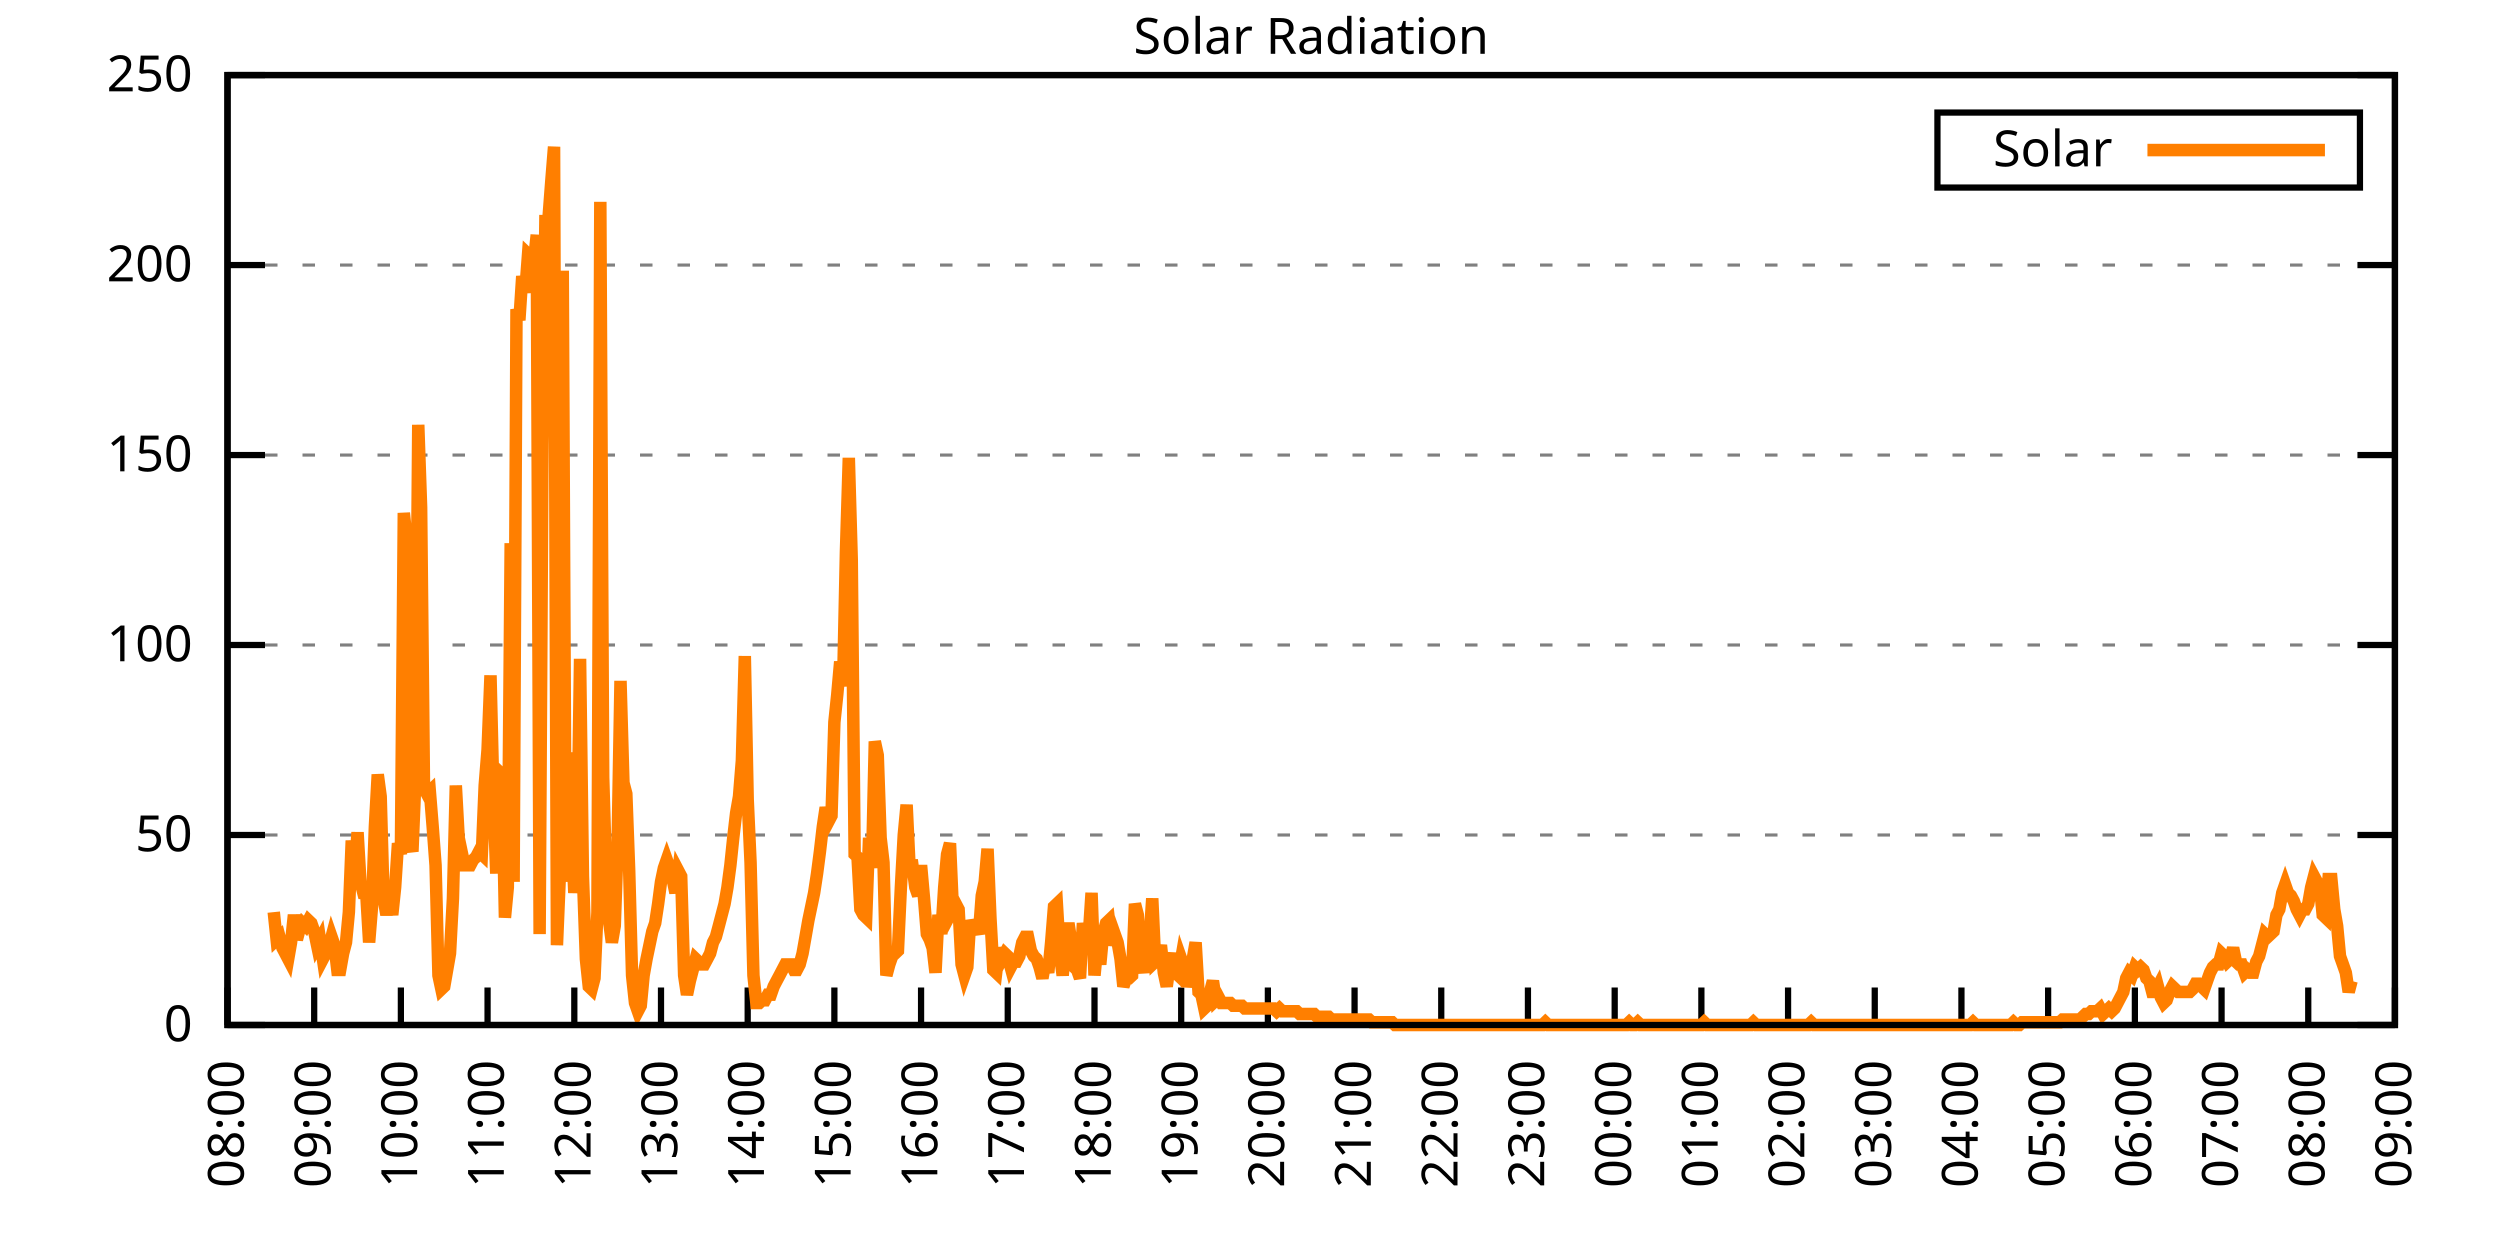
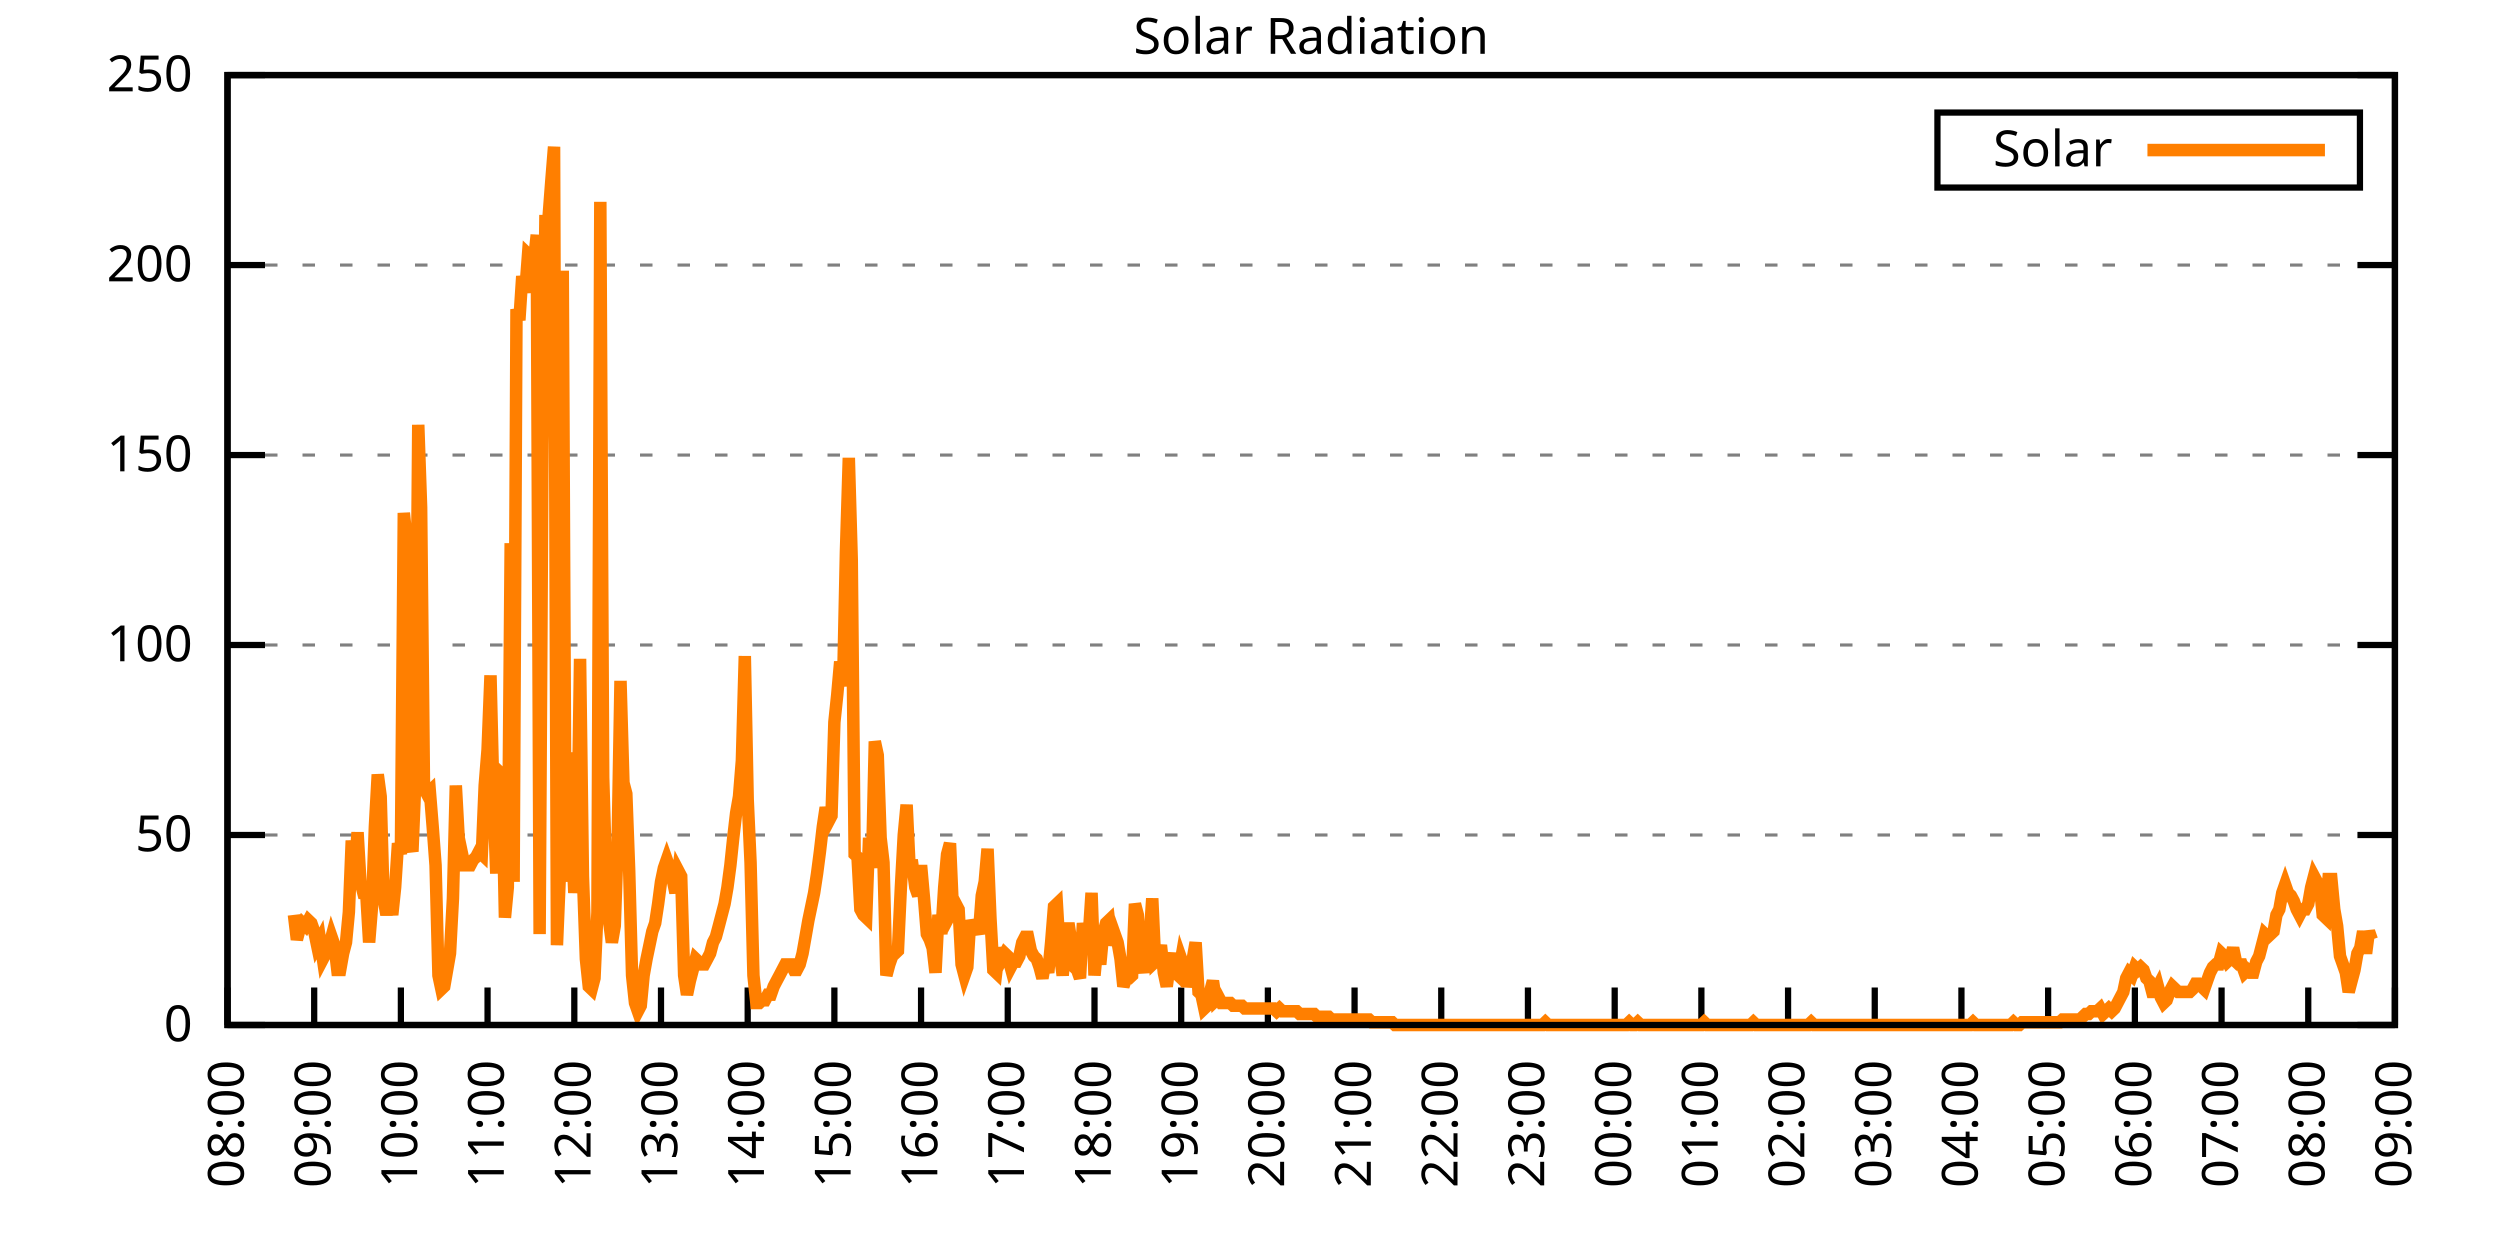
<svg xmlns="http://www.w3.org/2000/svg" xmlns:xlink="http://www.w3.org/1999/xlink" width="400" height="200" viewBox="0 0 400 200">
  <g id="gnuplot_canvas">
    <rect x="0" y="0" width="400" height="200" fill="none" />
    <defs>
      <circle id="gpDot" r="0.5" stroke-width="0.5" stroke="currentColor" />
      <path id="gpPt0" stroke-width="0.333" stroke="currentColor" d="M-1,0 h2 M0,-1 v2" />
      <path id="gpPt1" stroke-width="0.333" stroke="currentColor" d="M-1,-1 L1,1 M1,-1 L-1,1" />
      <path id="gpPt2" stroke-width="0.333" stroke="currentColor" d="M-1,0 L1,0 M0,-1 L0,1 M-1,-1 L1,1 M-1,1 L1,-1" />
      <rect id="gpPt3" stroke-width="0.333" stroke="currentColor" x="-1" y="-1" width="2" height="2" />
      <rect id="gpPt4" stroke-width="0.333" stroke="currentColor" fill="currentColor" x="-1" y="-1" width="2" height="2" />
      <circle id="gpPt5" stroke-width="0.333" stroke="currentColor" cx="0" cy="0" r="1" />
      <use xlink:href="#gpPt5" id="gpPt6" fill="currentColor" stroke="none" />
      <path id="gpPt7" stroke-width="0.333" stroke="currentColor" d="M0,-1.33 L-1.33,0.67 L1.33,0.67 z" />
      <use xlink:href="#gpPt7" id="gpPt8" fill="currentColor" stroke="none" />
      <use xlink:href="#gpPt7" id="gpPt9" stroke="currentColor" transform="rotate(180)" />
      <use xlink:href="#gpPt9" id="gpPt10" fill="currentColor" stroke="none" />
      <use xlink:href="#gpPt3" id="gpPt11" stroke="currentColor" transform="rotate(45)" />
      <use xlink:href="#gpPt11" id="gpPt12" fill="currentColor" stroke="none" />
      <path id="gpPt13" stroke-width="0.333" stroke="currentColor" d="M0,1.330 L1.265,0.411 L0.782,-1.067 L-0.782,-1.076 L-1.265,0.411 z" />
      <use xlink:href="#gpPt13" id="gpPt14" fill="currentColor" stroke="none" />
      <filter id="textbox" filterUnits="objectBoundingBox" x="0" y="0" height="1" width="1">
        <feFlood flood-color="white" flood-opacity="1" result="bgnd" />
        <feComposite in="SourceGraphic" in2="bgnd" operator="atop" />
      </filter>
      <filter id="greybox" filterUnits="objectBoundingBox" x="0" y="0" height="1" width="1">
        <feFlood flood-color="lightgrey" flood-opacity="1" result="grey" />
        <feComposite in="SourceGraphic" in2="grey" operator="atop" />
      </filter>
    </defs>
    <g fill="none" color="white" stroke="currentColor" stroke-width="1.00" stroke-linecap="butt" stroke-linejoin="miter">
</g>
    <g fill="none" color="black" stroke="currentColor" stroke-width="1.00" stroke-linecap="butt" stroke-linejoin="miter">
      <g stroke="none" shape-rendering="crispEdges">
        <polygon fill="rgb(255, 255, 255)" points="36.40,164.00 383.18,164.00 383.18,12.02 36.40,12.02 " />
      </g>
    </g>
    <g fill="none" color="black" stroke="currentColor" stroke-width="1.00" stroke-linecap="butt" stroke-linejoin="miter">
</g>
    <g fill="none" color="black" stroke="black" stroke-width="0.50" stroke-linecap="butt" stroke-linejoin="miter">
</g>
    <g fill="none" color="gray" stroke="currentColor" stroke-width="0.50" stroke-linecap="butt" stroke-linejoin="miter">
      <path stroke="gray" stroke-dasharray="2,4" class="gridline" d="M36.40,164.00 L383.19,164.00  " />
    </g>
    <g fill="none" color="gray" stroke="gray" stroke-width="1.00" stroke-linecap="butt" stroke-linejoin="miter">
</g>
    <g fill="none" color="black" stroke="currentColor" stroke-width="1.00" stroke-linecap="butt" stroke-linejoin="miter">
      <path stroke="black" d="M36.40,164.00 L42.40,164.00 M383.19,164.00 L377.19,164.00  " />
      <g transform="translate(30.80,166.60)" stroke="none" fill="black" font-family="Sans" font-size="8.00" text-anchor="end">
        <text>
          <tspan font-family="Sans"> 0</tspan>
        </text>
      </g>
    </g>
    <g fill="none" color="black" stroke="currentColor" stroke-width="1.00" stroke-linecap="butt" stroke-linejoin="miter">
</g>
    <g fill="none" color="black" stroke="black" stroke-width="0.50" stroke-linecap="butt" stroke-linejoin="miter">
</g>
    <g fill="none" color="gray" stroke="currentColor" stroke-width="0.50" stroke-linecap="butt" stroke-linejoin="miter">
      <path stroke="gray" stroke-dasharray="2,4" class="gridline" d="M36.40,133.60 L383.19,133.60  " />
    </g>
    <g fill="none" color="gray" stroke="gray" stroke-width="1.00" stroke-linecap="butt" stroke-linejoin="miter">
</g>
    <g fill="none" color="black" stroke="currentColor" stroke-width="1.00" stroke-linecap="butt" stroke-linejoin="miter">
      <path stroke="black" d="M36.40,133.60 L42.40,133.60 M383.19,133.60 L377.19,133.60  " />
      <g transform="translate(30.80,136.20)" stroke="none" fill="black" font-family="Sans" font-size="8.00" text-anchor="end">
        <text>
          <tspan font-family="Sans"> 50</tspan>
        </text>
      </g>
    </g>
    <g fill="none" color="black" stroke="currentColor" stroke-width="1.00" stroke-linecap="butt" stroke-linejoin="miter">
</g>
    <g fill="none" color="black" stroke="black" stroke-width="0.50" stroke-linecap="butt" stroke-linejoin="miter">
</g>
    <g fill="none" color="gray" stroke="currentColor" stroke-width="0.50" stroke-linecap="butt" stroke-linejoin="miter">
      <path stroke="gray" stroke-dasharray="2,4" class="gridline" d="M36.40,103.20 L383.19,103.20  " />
    </g>
    <g fill="none" color="gray" stroke="gray" stroke-width="1.00" stroke-linecap="butt" stroke-linejoin="miter">
</g>
    <g fill="none" color="black" stroke="currentColor" stroke-width="1.00" stroke-linecap="butt" stroke-linejoin="miter">
      <path stroke="black" d="M36.40,103.20 L42.40,103.20 M383.19,103.20 L377.19,103.20  " />
      <g transform="translate(30.80,105.80)" stroke="none" fill="black" font-family="Sans" font-size="8.00" text-anchor="end">
        <text>
          <tspan font-family="Sans"> 100</tspan>
        </text>
      </g>
    </g>
    <g fill="none" color="black" stroke="currentColor" stroke-width="1.00" stroke-linecap="butt" stroke-linejoin="miter">
</g>
    <g fill="none" color="black" stroke="black" stroke-width="0.50" stroke-linecap="butt" stroke-linejoin="miter">
</g>
    <g fill="none" color="gray" stroke="currentColor" stroke-width="0.50" stroke-linecap="butt" stroke-linejoin="miter">
      <path stroke="gray" stroke-dasharray="2,4" class="gridline" d="M36.40,72.81 L383.19,72.81  " />
    </g>
    <g fill="none" color="gray" stroke="gray" stroke-width="1.00" stroke-linecap="butt" stroke-linejoin="miter">
</g>
    <g fill="none" color="black" stroke="currentColor" stroke-width="1.00" stroke-linecap="butt" stroke-linejoin="miter">
      <path stroke="black" d="M36.40,72.81 L42.40,72.81 M383.19,72.81 L377.19,72.81  " />
      <g transform="translate(30.80,75.41)" stroke="none" fill="black" font-family="Sans" font-size="8.00" text-anchor="end">
        <text>
          <tspan font-family="Sans"> 150</tspan>
        </text>
      </g>
    </g>
    <g fill="none" color="black" stroke="currentColor" stroke-width="1.00" stroke-linecap="butt" stroke-linejoin="miter">
</g>
    <g fill="none" color="black" stroke="black" stroke-width="0.50" stroke-linecap="butt" stroke-linejoin="miter">
</g>
    <g fill="none" color="gray" stroke="currentColor" stroke-width="0.50" stroke-linecap="butt" stroke-linejoin="miter">
      <path stroke="gray" stroke-dasharray="2,4" class="gridline" d="M36.40,42.41 L383.19,42.41  " />
    </g>
    <g fill="none" color="gray" stroke="gray" stroke-width="1.00" stroke-linecap="butt" stroke-linejoin="miter">
</g>
    <g fill="none" color="black" stroke="currentColor" stroke-width="1.00" stroke-linecap="butt" stroke-linejoin="miter">
      <path stroke="black" d="M36.40,42.41 L42.40,42.41 M383.19,42.41 L377.19,42.41  " />
      <g transform="translate(30.80,45.01)" stroke="none" fill="black" font-family="Sans" font-size="8.00" text-anchor="end">
        <text>
          <tspan font-family="Sans"> 200</tspan>
        </text>
      </g>
    </g>
    <g fill="none" color="black" stroke="currentColor" stroke-width="1.00" stroke-linecap="butt" stroke-linejoin="miter">
</g>
    <g fill="none" color="black" stroke="black" stroke-width="0.50" stroke-linecap="butt" stroke-linejoin="miter">
</g>
    <g fill="none" color="gray" stroke="currentColor" stroke-width="0.50" stroke-linecap="butt" stroke-linejoin="miter">
      <path stroke="gray" stroke-dasharray="2,4" class="gridline" d="M36.40,12.01 L383.19,12.01  " />
    </g>
    <g fill="none" color="gray" stroke="gray" stroke-width="1.00" stroke-linecap="butt" stroke-linejoin="miter">
</g>
    <g fill="none" color="black" stroke="currentColor" stroke-width="1.00" stroke-linecap="butt" stroke-linejoin="miter">
      <path stroke="black" d="M36.40,12.01 L42.40,12.01 M383.19,12.01 L377.19,12.01  " />
      <g transform="translate(30.80,14.61)" stroke="none" fill="black" font-family="Sans" font-size="8.00" text-anchor="end">
        <text>
          <tspan font-family="Sans"> 250</tspan>
        </text>
      </g>
    </g>
    <g fill="none" color="black" stroke="currentColor" stroke-width="1.00" stroke-linecap="butt" stroke-linejoin="miter">
      <path stroke="black" d="M36.40,164.00 L36.40,158.00  " />
      <g transform="translate(39.00,169.60) rotate(270.00)" stroke="none" fill="black" font-family="Sans" font-size="8.00" text-anchor="end">
        <text>
          <tspan font-family="Sans">08:00</tspan>
        </text>
      </g>
    </g>
    <g fill="none" color="black" stroke="currentColor" stroke-width="1.00" stroke-linecap="butt" stroke-linejoin="miter">
      <path stroke="black" d="M50.27,164.00 L50.27,158.00  " />
      <g transform="translate(52.87,169.60) rotate(270.00)" stroke="none" fill="black" font-family="Sans" font-size="8.00" text-anchor="end">
        <text>
          <tspan font-family="Sans">09:00</tspan>
        </text>
      </g>
    </g>
    <g fill="none" color="black" stroke="currentColor" stroke-width="1.00" stroke-linecap="butt" stroke-linejoin="miter">
      <path stroke="black" d="M64.14,164.00 L64.14,158.00  " />
      <g transform="translate(66.74,169.60) rotate(270.00)" stroke="none" fill="black" font-family="Sans" font-size="8.00" text-anchor="end">
        <text>
          <tspan font-family="Sans">10:00</tspan>
        </text>
      </g>
    </g>
    <g fill="none" color="black" stroke="currentColor" stroke-width="1.00" stroke-linecap="butt" stroke-linejoin="miter">
      <path stroke="black" d="M78.01,164.00 L78.01,158.00  " />
      <g transform="translate(80.61,169.60) rotate(270.00)" stroke="none" fill="black" font-family="Sans" font-size="8.00" text-anchor="end">
        <text>
          <tspan font-family="Sans">11:00</tspan>
        </text>
      </g>
    </g>
    <g fill="none" color="black" stroke="currentColor" stroke-width="1.00" stroke-linecap="butt" stroke-linejoin="miter">
      <path stroke="black" d="M91.89,164.00 L91.89,158.00  " />
      <g transform="translate(94.49,169.60) rotate(270.00)" stroke="none" fill="black" font-family="Sans" font-size="8.00" text-anchor="end">
        <text>
          <tspan font-family="Sans">12:00</tspan>
        </text>
      </g>
    </g>
    <g fill="none" color="black" stroke="currentColor" stroke-width="1.00" stroke-linecap="butt" stroke-linejoin="miter">
      <path stroke="black" d="M105.76,164.00 L105.76,158.00  " />
      <g transform="translate(108.36,169.60) rotate(270.00)" stroke="none" fill="black" font-family="Sans" font-size="8.00" text-anchor="end">
        <text>
          <tspan font-family="Sans">13:00</tspan>
        </text>
      </g>
    </g>
    <g fill="none" color="black" stroke="currentColor" stroke-width="1.00" stroke-linecap="butt" stroke-linejoin="miter">
      <path stroke="black" d="M119.63,164.00 L119.63,158.00  " />
      <g transform="translate(122.23,169.60) rotate(270.00)" stroke="none" fill="black" font-family="Sans" font-size="8.00" text-anchor="end">
        <text>
          <tspan font-family="Sans">14:00</tspan>
        </text>
      </g>
    </g>
    <g fill="none" color="black" stroke="currentColor" stroke-width="1.00" stroke-linecap="butt" stroke-linejoin="miter">
      <path stroke="black" d="M133.50,164.00 L133.50,158.00  " />
      <g transform="translate(136.10,169.60) rotate(270.00)" stroke="none" fill="black" font-family="Sans" font-size="8.00" text-anchor="end">
        <text>
          <tspan font-family="Sans">15:00</tspan>
        </text>
      </g>
    </g>
    <g fill="none" color="black" stroke="currentColor" stroke-width="1.00" stroke-linecap="butt" stroke-linejoin="miter">
      <path stroke="black" d="M147.37,164.00 L147.37,158.00  " />
      <g transform="translate(149.97,169.60) rotate(270.00)" stroke="none" fill="black" font-family="Sans" font-size="8.00" text-anchor="end">
        <text>
          <tspan font-family="Sans">16:00</tspan>
        </text>
      </g>
    </g>
    <g fill="none" color="black" stroke="currentColor" stroke-width="1.00" stroke-linecap="butt" stroke-linejoin="miter">
      <path stroke="black" d="M161.24,164.00 L161.24,158.00  " />
      <g transform="translate(163.84,169.60) rotate(270.00)" stroke="none" fill="black" font-family="Sans" font-size="8.00" text-anchor="end">
        <text>
          <tspan font-family="Sans">17:00</tspan>
        </text>
      </g>
    </g>
    <g fill="none" color="black" stroke="currentColor" stroke-width="1.00" stroke-linecap="butt" stroke-linejoin="miter">
      <path stroke="black" d="M175.12,164.00 L175.12,158.00  " />
      <g transform="translate(177.72,169.60) rotate(270.00)" stroke="none" fill="black" font-family="Sans" font-size="8.00" text-anchor="end">
        <text>
          <tspan font-family="Sans">18:00</tspan>
        </text>
      </g>
    </g>
    <g fill="none" color="black" stroke="currentColor" stroke-width="1.00" stroke-linecap="butt" stroke-linejoin="miter">
      <path stroke="black" d="M188.99,164.00 L188.99,158.00  " />
      <g transform="translate(191.59,169.60) rotate(270.00)" stroke="none" fill="black" font-family="Sans" font-size="8.00" text-anchor="end">
        <text>
          <tspan font-family="Sans">19:00</tspan>
        </text>
      </g>
    </g>
    <g fill="none" color="black" stroke="currentColor" stroke-width="1.00" stroke-linecap="butt" stroke-linejoin="miter">
      <path stroke="black" d="M202.86,164.00 L202.86,158.00  " />
      <g transform="translate(205.46,169.60) rotate(270.00)" stroke="none" fill="black" font-family="Sans" font-size="8.00" text-anchor="end">
        <text>
          <tspan font-family="Sans">20:00</tspan>
        </text>
      </g>
    </g>
    <g fill="none" color="black" stroke="currentColor" stroke-width="1.00" stroke-linecap="butt" stroke-linejoin="miter">
      <path stroke="black" d="M216.73,164.00 L216.73,158.00  " />
      <g transform="translate(219.33,169.60) rotate(270.00)" stroke="none" fill="black" font-family="Sans" font-size="8.00" text-anchor="end">
        <text>
          <tspan font-family="Sans">21:00</tspan>
        </text>
      </g>
    </g>
    <g fill="none" color="black" stroke="currentColor" stroke-width="1.00" stroke-linecap="butt" stroke-linejoin="miter">
      <path stroke="black" d="M230.60,164.00 L230.60,158.00  " />
      <g transform="translate(233.20,169.60) rotate(270.00)" stroke="none" fill="black" font-family="Sans" font-size="8.00" text-anchor="end">
        <text>
          <tspan font-family="Sans">22:00</tspan>
        </text>
      </g>
    </g>
    <g fill="none" color="black" stroke="currentColor" stroke-width="1.00" stroke-linecap="butt" stroke-linejoin="miter">
      <path stroke="black" d="M244.47,164.00 L244.47,158.00  " />
      <g transform="translate(247.07,169.60) rotate(270.00)" stroke="none" fill="black" font-family="Sans" font-size="8.00" text-anchor="end">
        <text>
          <tspan font-family="Sans">23:00</tspan>
        </text>
      </g>
    </g>
    <g fill="none" color="black" stroke="currentColor" stroke-width="1.00" stroke-linecap="butt" stroke-linejoin="miter">
      <path stroke="black" d="M258.35,164.00 L258.35,158.00  " />
      <g transform="translate(260.95,169.60) rotate(270.00)" stroke="none" fill="black" font-family="Sans" font-size="8.00" text-anchor="end">
        <text>
          <tspan font-family="Sans">00:00</tspan>
        </text>
      </g>
    </g>
    <g fill="none" color="black" stroke="currentColor" stroke-width="1.00" stroke-linecap="butt" stroke-linejoin="miter">
      <path stroke="black" d="M272.22,164.00 L272.22,158.00  " />
      <g transform="translate(274.82,169.60) rotate(270.00)" stroke="none" fill="black" font-family="Sans" font-size="8.00" text-anchor="end">
        <text>
          <tspan font-family="Sans">01:00</tspan>
        </text>
      </g>
    </g>
    <g fill="none" color="black" stroke="currentColor" stroke-width="1.00" stroke-linecap="butt" stroke-linejoin="miter">
      <path stroke="black" d="M286.09,164.00 L286.09,158.00  " />
      <g transform="translate(288.69,169.60) rotate(270.00)" stroke="none" fill="black" font-family="Sans" font-size="8.00" text-anchor="end">
        <text>
          <tspan font-family="Sans">02:00</tspan>
        </text>
      </g>
    </g>
    <g fill="none" color="black" stroke="currentColor" stroke-width="1.00" stroke-linecap="butt" stroke-linejoin="miter">
      <path stroke="black" d="M299.96,164.00 L299.96,158.00  " />
      <g transform="translate(302.56,169.60) rotate(270.00)" stroke="none" fill="black" font-family="Sans" font-size="8.00" text-anchor="end">
        <text>
          <tspan font-family="Sans">03:00</tspan>
        </text>
      </g>
    </g>
    <g fill="none" color="black" stroke="currentColor" stroke-width="1.00" stroke-linecap="butt" stroke-linejoin="miter">
      <path stroke="black" d="M313.83,164.00 L313.83,158.00  " />
      <g transform="translate(316.43,169.60) rotate(270.00)" stroke="none" fill="black" font-family="Sans" font-size="8.00" text-anchor="end">
        <text>
          <tspan font-family="Sans">04:00</tspan>
        </text>
      </g>
    </g>
    <g fill="none" color="black" stroke="currentColor" stroke-width="1.00" stroke-linecap="butt" stroke-linejoin="miter">
      <path stroke="black" d="M327.70,164.00 L327.70,158.00  " />
      <g transform="translate(330.30,169.60) rotate(270.00)" stroke="none" fill="black" font-family="Sans" font-size="8.00" text-anchor="end">
        <text>
          <tspan font-family="Sans">05:00</tspan>
        </text>
      </g>
    </g>
    <g fill="none" color="black" stroke="currentColor" stroke-width="1.00" stroke-linecap="butt" stroke-linejoin="miter">
      <path stroke="black" d="M341.58,164.00 L341.58,158.00  " />
      <g transform="translate(344.18,169.60) rotate(270.00)" stroke="none" fill="black" font-family="Sans" font-size="8.00" text-anchor="end">
        <text>
          <tspan font-family="Sans">06:00</tspan>
        </text>
      </g>
    </g>
    <g fill="none" color="black" stroke="currentColor" stroke-width="1.00" stroke-linecap="butt" stroke-linejoin="miter">
      <path stroke="black" d="M355.45,164.00 L355.45,158.00  " />
      <g transform="translate(358.05,169.60) rotate(270.00)" stroke="none" fill="black" font-family="Sans" font-size="8.00" text-anchor="end">
        <text>
          <tspan font-family="Sans">07:00</tspan>
        </text>
      </g>
    </g>
    <g fill="none" color="black" stroke="currentColor" stroke-width="1.00" stroke-linecap="butt" stroke-linejoin="miter">
      <path stroke="black" d="M369.32,164.00 L369.32,158.00  " />
      <g transform="translate(371.92,169.60) rotate(270.00)" stroke="none" fill="black" font-family="Sans" font-size="8.00" text-anchor="end">
        <text>
          <tspan font-family="Sans">08:00</tspan>
        </text>
      </g>
    </g>
    <g fill="none" color="black" stroke="currentColor" stroke-width="1.00" stroke-linecap="butt" stroke-linejoin="miter">
      <path stroke="black" d="M383.19,164.00 L383.19,158.00  " />
      <g transform="translate(385.79,169.60) rotate(270.00)" stroke="none" fill="black" font-family="Sans" font-size="8.00" text-anchor="end">
        <text>
          <tspan font-family="Sans">09:00</tspan>
        </text>
      </g>
    </g>
    <g fill="none" color="black" stroke="currentColor" stroke-width="1.00" stroke-linecap="butt" stroke-linejoin="miter">
</g>
    <g fill="none" color="black" stroke="currentColor" stroke-width="1.00" stroke-linecap="butt" stroke-linejoin="miter">
      <path stroke="black" d="M36.40,12.01 L36.40,164.00 L383.19,164.00 L383.19,12.01 L36.40,12.01 Z  " />
    </g>
    <g fill="none" color="black" stroke="currentColor" stroke-width="1.00" stroke-linecap="butt" stroke-linejoin="miter">
</g>
    <g fill="none" color="black" stroke="currentColor" stroke-width="1.00" stroke-linecap="butt" stroke-linejoin="miter">
      <path stroke="black" d="M309.99,30.01 L309.99,18.01 L377.59,18.01 L377.59,30.01 L309.99,30.01 Z  " />
    </g>
    <g id="Solar_Radiation_plot_1">
      <g fill="none" color="white" stroke="black" stroke-width="2.00" stroke-linecap="butt" stroke-linejoin="miter">
</g>
      <g fill="none" color="black" stroke="currentColor" stroke-width="2.00" stroke-linecap="butt" stroke-linejoin="miter">
        <g transform="translate(337.99,26.61)" stroke="none" fill="black" font-family="Sans" font-size="8.00" text-anchor="end">
          <text>
            <tspan font-family="Sans">Solar</tspan>
          </text>
        </g>
      </g>
      <g fill="none" color="black" stroke="currentColor" stroke-width="2.00" stroke-linecap="butt" stroke-linejoin="miter">
-         <path stroke="rgb(255, 127,   0)" d="M343.59,24.01 L371.99,24.01 M43.80,145.94 L44.26,150.34 L44.72,149.90 L45.19,151.67 L45.65,152.55 L46.11,153.43   L46.57,150.79 L47.03,146.38 L47.50,150.34 L47.96,148.58 L48.42,147.70 L48.88,148.14 L49.35,147.26 L49.81,147.70   L50.27,149.02 L50.73,151.23 L51.20,150.34 L51.66,153.43 L52.12,152.55 L52.58,151.67 L53.05,149.90 L53.51,151.23   L53.97,155.19 L54.43,155.19 L54.90,152.55 L55.36,150.79 L55.82,145.94 L56.28,134.49 L56.75,139.77 L57.21,133.17   L57.67,141.09 L58.13,142.86 L58.59,142.86 L59.06,150.79 L59.52,145.06 L59.98,132.28 L60.44,123.92 L60.91,127.44   L61.37,143.74 L61.83,146.38 L62.29,143.74 L62.76,146.38 L63.22,141.98 L63.68,134.93 L64.14,136.69 L64.61,82.07   L65.07,86.47 L65.53,134.49 L65.99,136.25 L66.46,124.80 L66.92,67.97 L67.38,81.19 L67.84,126.12 L68.30,127.00   L68.77,126.56 L69.23,132.28 L69.69,138.45 L70.15,156.07 L70.62,158.27 L71.08,157.83 L71.54,155.19 L72.00,152.55   L72.47,143.74 L72.93,125.68 L73.39,134.05 L73.85,136.25 L74.32,138.45 L74.78,138.45 L75.24,138.45 L75.70,137.57   L76.17,137.13 L76.63,136.25 L77.09,136.69 L77.55,125.68 L78.01,119.95 L78.48,108.06 L78.94,127.00 L79.40,139.77   L79.86,123.47 L80.33,123.92 L80.79,146.82 L81.25,141.98 L81.71,86.91 L82.18,141.09 L82.64,49.47 L83.10,51.23   L83.56,44.19 L84.03,46.83 L84.49,40.66 L84.95,41.10 L85.41,41.98 L85.88,37.58 L86.34,149.46 L86.80,71.06   L87.26,35.38 L87.72,35.38 L88.19,29.21 L88.65,23.48 L89.11,151.23 L89.57,140.21 L90.04,43.31 L90.50,141.09   L90.96,120.39 L91.42,132.28 L91.89,142.86 L92.35,137.13 L92.81,105.41 L93.27,140.21 L93.74,153.43 L94.20,157.83   L94.66,158.27 L95.12,156.51 L95.59,145.94 L96.05,32.29 L96.51,124.36 L96.97,139.77 L97.44,147.26 L97.90,150.79   L98.36,148.14 L98.82,134.93 L99.28,108.94 L99.75,125.24 L100.21,127.00 L100.67,139.33 L101.13,156.07 L101.60,160.48   L102.06,161.80 L102.52,160.92 L102.98,156.07 L103.45,153.43 L103.91,151.23 L104.37,149.02 L104.83,147.70 L105.30,144.62   L105.76,141.09 L106.22,138.89 L106.68,137.57 L107.15,138.89 L107.61,140.65 L108.07,142.86 L108.53,139.33 L108.99,140.21   L109.46,156.07 L109.92,159.15 L110.38,156.95 L110.84,155.19 L111.31,153.43 L111.77,153.87 L112.23,154.31 L112.69,154.31   L113.16,153.43 L113.62,152.55 L114.08,150.79 L114.54,149.90 L115.01,148.14 L115.47,146.38 L115.93,144.62 L116.39,141.98   L116.86,138.45 L117.32,134.05 L117.78,130.08 L118.24,127.44 L118.70,121.71 L119.17,104.97 L119.63,127.88 L120.09,138.01   L120.55,156.07 L121.02,160.48 L121.48,160.48 L121.94,160.04 L122.40,160.04 L122.87,159.15 L123.33,159.15 L123.79,157.83   L124.25,156.95 L124.72,156.07 L125.18,155.19 L125.64,154.31 L126.10,154.31 L126.57,154.31 L127.03,155.19 L127.49,155.19   L127.95,154.31 L128.41,152.55 L128.88,149.90 L129.34,147.26 L129.80,145.06 L130.26,142.86 L130.73,139.77 L131.19,136.25   L131.65,132.28 L132.11,129.20 L132.58,131.40 L133.04,130.52 L133.50,115.55 L133.96,111.14 L134.43,105.86 L134.89,109.82   L135.35,88.24 L135.81,73.26 L136.28,89.56 L136.74,136.69 L137.20,137.13 L137.66,145.50 L138.13,146.38 L138.59,146.82   L139.05,134.05 L139.51,138.89 L139.97,118.63 L140.44,120.83 L140.90,134.05 L141.36,138.01 L141.82,156.07 L142.29,154.31   L142.75,152.99 L143.21,152.55 L143.67,152.11 L144.14,141.98 L144.60,133.61 L145.06,128.76 L145.52,138.45 L145.99,138.45   L146.45,141.98 L146.91,143.30 L147.37,138.45 L147.84,143.74 L148.30,149.46 L148.76,150.34 L149.22,151.67 L149.68,155.63   L150.15,146.38 L150.61,149.46 L151.07,141.98 L151.53,136.69 L152.00,134.93 L152.46,145.50 L152.92,144.62 L153.38,145.50   L153.85,154.31 L154.31,156.07 L154.77,154.75 L155.23,147.26 L155.70,148.58 L156.16,148.14 L156.62,149.46 L157.08,143.30   L157.55,141.09 L158.01,135.81 L158.47,146.82 L158.93,155.19 L159.39,155.63 L159.86,151.67 L160.32,153.43 L160.78,152.55   L161.24,152.99 L161.71,154.75 L162.17,153.87 L162.63,153.87 L163.09,152.99 L163.56,150.79 L164.02,149.90 L164.48,149.90   L164.94,152.11 L165.41,152.99 L165.87,153.43 L166.33,154.75 L166.79,156.51 L167.26,153.87 L167.72,155.63 L168.18,150.79   L168.64,145.06 L169.10,144.62 L169.57,152.55 L170.03,156.07 L170.49,150.79 L170.95,147.70 L171.42,150.79 L171.88,154.75   L172.34,155.19 L172.80,156.51 L173.27,147.70 L173.73,150.79 L174.19,149.90 L174.65,142.86 L175.12,156.07 L175.58,151.23   L176.04,154.31 L176.50,149.46 L176.97,147.70 L177.43,147.26 L177.89,151.23 L178.35,149.46 L178.82,150.79 L179.28,153.43   L179.74,157.83 L180.20,156.51 L180.66,156.51 L181.13,156.07 L181.59,144.62 L182.05,146.38 L182.51,153.43 L182.98,155.63   L183.44,150.34 L183.90,150.79 L184.36,143.74 L184.83,153.87 L185.29,153.43 L185.75,151.23 L186.21,155.63 L186.68,157.83   L187.14,154.31 L187.60,152.55 L188.06,155.63 L188.53,156.07 L188.99,153.43 L189.45,154.75 L189.91,157.83 L190.37,156.07   L190.84,153.43 L191.30,150.79 L191.76,158.71 L192.22,159.15 L192.69,161.36 L193.15,160.92 L193.61,158.71 L194.07,156.95   L194.54,160.04 L195.00,159.60 L195.46,160.48 L195.92,160.48 L196.39,160.48 L196.85,160.48 L197.31,160.92 L197.77,160.92   L198.24,160.92 L198.70,160.92 L199.16,161.36 L199.62,161.36 L200.08,161.36 L200.55,161.36 L201.01,161.36 L201.47,161.36   L201.93,161.36 L202.40,161.36 L202.86,161.36 L203.32,161.36 L203.78,161.36 L204.25,161.80 L204.71,161.36 L205.17,161.80   L205.63,161.80 L206.10,161.80 L206.56,161.80 L207.02,161.80 L207.48,161.80 L207.95,162.24 L208.41,162.24 L208.87,162.24   L209.33,162.24 L209.80,162.24 L210.26,162.24 L210.72,162.68 L211.18,162.68 L211.64,162.68 L212.11,162.68 L212.57,162.68   L213.03,163.12 L213.49,163.12 L213.96,163.12 L214.42,163.12 L214.88,163.12 L215.34,163.12 L215.81,163.12 L216.27,163.12   L216.73,163.12 L217.19,163.12 L217.66,163.12 L218.12,163.12 L218.58,163.12 L219.04,163.12 L219.51,163.56 L219.97,163.56   L220.43,163.56 L220.89,163.56 L221.35,163.56 L221.82,163.56 L222.28,163.56 L222.74,163.56 L223.20,164.00 L223.67,164.00   L224.13,164.00 L224.59,164.00 L225.05,164.00 L225.52,164.00 L225.98,164.00 L226.44,164.00 L226.90,164.00 L227.37,164.00   L227.83,164.00 L228.29,164.00 L228.75,164.00 L229.22,164.00 L229.68,164.00 L230.14,164.00 L230.60,164.00 L231.06,164.00   L231.53,164.00 L231.99,164.00 L232.45,164.00 L232.91,164.00 L233.38,164.00 L233.84,164.00 L234.30,164.00 L234.76,164.00   L235.23,164.00 L235.69,164.00 L236.15,164.00 L236.61,164.00 L237.08,164.00 L237.54,164.00 L238.00,164.00 L238.46,164.00   L238.93,164.00 L239.39,164.00 L239.85,164.00 L240.31,164.00 L240.77,164.00 L241.24,164.00 L241.70,164.00 L242.16,164.00   L242.62,164.00 L243.09,164.00 L243.55,164.00 L244.01,164.00 L244.47,164.00 L244.94,164.00 L245.40,164.00 L245.86,164.00   L246.32,164.00 L246.79,164.00 L247.25,163.56 L247.71,164.00 L248.17,164.00 L248.64,164.00 L249.10,164.00 L249.56,164.00   L250.02,164.00 L250.49,164.00 L250.95,164.00 L251.41,164.00 L251.87,164.00 L252.33,164.00 L252.80,164.00 L253.26,164.00   L253.72,164.00 L254.18,164.00 L254.65,164.00 L255.11,164.00 L255.57,164.00 L256.03,164.00 L256.50,164.00 L256.96,164.00   L257.42,164.00 L257.88,164.00 L258.35,164.00 L258.81,164.00 L259.27,164.00 L259.73,164.00 L260.20,164.00 L260.66,163.56   L261.12,164.00 L261.58,164.00 L262.04,163.56 L262.51,164.00 L262.97,164.00 L263.43,164.00 L263.89,164.00 L264.36,164.00   L264.82,164.00 L265.28,164.00 L265.74,164.00 L266.21,164.00 L266.67,164.00 L267.13,164.00 L267.59,164.00 L268.06,164.00   L268.52,164.00 L268.98,164.00 L269.44,164.00 L269.91,164.00 L270.37,164.00 L270.83,164.00 L271.29,164.00 L271.75,164.00   L272.22,164.00 L272.68,163.56 L273.14,164.00 L273.60,164.00 L274.07,164.00 L274.53,164.00 L274.99,164.00 L275.45,164.00   L275.92,164.00 L276.38,164.00 L276.84,164.00 L277.30,164.00 L277.77,164.00 L278.23,164.00 L278.69,164.00 L279.15,164.00   L279.62,164.00 L280.08,164.00 L280.54,163.56 L281.00,164.00 L281.46,164.00 L281.93,164.00 L282.39,164.00 L282.85,164.00   L283.31,164.00 L283.78,164.00 L284.24,164.00 L284.70,164.00 L285.16,164.00 L285.63,164.00 L286.09,164.00 L286.55,164.00   L287.01,164.00 L287.48,164.00 L287.94,164.00 L288.40,164.00 L288.86,164.00 L289.33,164.00 L289.79,163.56 L290.25,164.00   L290.71,164.00 L291.18,164.00 L291.64,164.00 L292.10,164.00 L292.56,164.00 L293.02,164.00 L293.49,164.00 L293.95,164.00   L294.41,164.00 L294.87,164.00 L295.34,164.00 L295.80,164.00 L296.26,164.00 L296.72,164.00 L297.19,164.00 L297.65,164.00   L298.11,164.00 L298.57,164.00 L299.04,164.00 L299.50,164.00 L299.96,164.00 L300.42,164.00 L300.89,164.00 L301.35,164.00   L301.81,164.00 L302.27,164.00 L302.73,164.00 L303.20,164.00 L303.66,164.00 L304.12,164.00 L304.58,164.00 L305.05,164.00   L305.51,164.00 L305.97,164.00 L306.43,164.00 L306.90,164.00 L307.36,164.00 L307.82,164.00 L308.28,164.00 L308.75,164.00   L309.21,164.00 L309.67,164.00 L310.13,164.00 L310.60,164.00 L311.06,164.00 L311.52,164.00 L311.98,164.00 L312.44,164.00   L312.91,164.00 L313.37,164.00 L313.83,164.00 L314.29,164.00 L314.76,164.00 L315.22,164.00 L315.68,163.56 L316.14,164.00   L316.61,164.00 L317.07,164.00 L317.53,164.00 L317.99,164.00 L318.46,164.00 L318.92,164.00 L319.38,164.00 L319.84,164.00   L320.31,164.00 L320.77,164.00 L321.23,164.00 L321.69,164.00 L322.15,163.56 L322.62,164.00 L323.08,164.00 L323.54,163.56   L324.00,163.56 L324.47,163.56 L324.93,163.56 L325.39,163.56 L325.85,163.56 L326.32,163.56 L326.78,163.56 L327.24,163.56   L327.70,163.56 L328.17,163.56 L328.63,163.56 L329.09,163.56 L329.55,163.56 L330.02,163.12 L330.48,163.12 L330.94,163.12   L331.40,163.12 L331.87,163.12 L332.33,163.12 L332.79,163.12 L333.25,162.68 L333.71,162.24 L334.18,162.24 L334.64,161.80   L335.10,161.80 L335.56,161.80 L336.03,161.36 L336.49,162.24 L336.95,161.80 L337.41,161.36 L337.88,161.80 L338.34,161.36   L338.80,160.48 L339.26,159.60 L339.73,158.71 L340.19,156.51 L340.65,155.63 L341.11,156.07 L341.58,154.75 L342.04,155.19   L342.50,154.75 L342.96,155.19 L343.42,156.51 L343.89,156.95 L344.35,158.71 L344.81,158.71 L345.27,157.83 L345.74,159.60   L346.20,160.48 L346.66,160.04 L347.12,158.71 L347.59,157.83 L348.05,158.27 L348.51,158.71 L348.97,158.71 L349.44,158.71   L349.90,158.71 L350.36,158.71 L350.82,158.27 L351.29,157.39 L351.75,157.39 L352.21,157.83 L352.67,158.27 L353.13,156.95   L353.60,155.63 L354.06,154.75 L354.52,154.31 L354.98,154.31 L355.45,152.55 L355.91,152.99 L356.37,153.87 L356.83,153.43   L357.30,151.67 L357.76,153.87 L358.22,154.31 L358.68,154.31 L359.15,155.63 L359.61,155.19 L360.07,155.63 L360.53,155.63   L361.00,153.87 L361.46,152.99 L361.92,151.23 L362.38,149.46 L362.84,149.90 L363.31,149.46 L363.77,149.02 L364.23,146.38   L364.69,145.50 L365.16,142.86 L365.62,141.54 L366.08,142.86 L366.54,143.30 L367.01,144.18 L367.47,145.50 L367.93,146.38   L368.39,145.50 L368.86,145.50 L369.32,144.62 L369.78,141.98 L370.24,140.21 L370.71,141.09 L371.17,141.54 L371.63,146.38   L372.09,146.82 L372.56,140.65 L373.02,140.65 L373.48,145.50 L373.94,148.14 L374.40,152.99 L374.87,154.31 L375.33,155.63   L375.79,158.71 L376.25,156.95  " />
+         <path stroke="rgb(255, 127,   0)" d="M343.59,24.01 L371.99,24.01 M47.03,146.38 L47.50,150.34 L47.96,148.58 L48.42,147.70 L48.88,148.14 L49.35,147.26   L49.81,147.70 L50.27,149.02 L50.73,151.23 L51.20,150.34 L51.66,153.43 L52.12,152.55 L52.58,151.67 L53.05,149.90   L53.51,151.23 L53.97,155.19 L54.43,155.19 L54.90,152.55 L55.36,150.79 L55.82,145.94 L56.28,134.49 L56.75,139.77   L57.21,133.17 L57.67,141.09 L58.13,142.86 L58.59,142.86 L59.06,150.79 L59.52,145.06 L59.98,132.28 L60.44,123.92   L60.91,127.44 L61.37,143.74 L61.83,146.38 L62.29,143.74 L62.76,146.38 L63.22,141.98 L63.68,134.93 L64.14,136.69   L64.61,82.07 L65.07,86.47 L65.53,134.49 L65.99,136.25 L66.46,124.80 L66.92,67.97 L67.38,81.19 L67.84,126.12   L68.30,127.00 L68.77,126.56 L69.23,132.28 L69.69,138.45 L70.15,156.07 L70.62,158.27 L71.08,157.83 L71.54,155.19   L72.00,152.55 L72.47,143.74 L72.93,125.68 L73.39,134.05 L73.85,136.25 L74.32,138.45 L74.78,138.45 L75.24,138.45   L75.70,137.57 L76.17,137.13 L76.63,136.25 L77.09,136.69 L77.55,125.68 L78.01,119.95 L78.48,108.06 L78.94,127.00   L79.40,139.77 L79.86,123.47 L80.33,123.92 L80.79,146.82 L81.25,141.98 L81.71,86.91 L82.18,141.09 L82.64,49.47   L83.10,51.23 L83.56,44.19 L84.03,46.83 L84.49,40.66 L84.95,41.10 L85.41,41.98 L85.88,37.58 L86.34,149.46   L86.80,71.06 L87.26,35.38 L87.72,35.38 L88.19,29.21 L88.65,23.48 L89.11,151.23 L89.57,140.21 L90.04,43.31   L90.50,141.09 L90.96,120.39 L91.42,132.28 L91.89,142.86 L92.35,137.13 L92.81,105.41 L93.27,140.21 L93.74,153.43   L94.20,157.83 L94.66,158.27 L95.12,156.51 L95.59,145.94 L96.05,32.29 L96.51,124.36 L96.97,139.77 L97.44,147.26   L97.90,150.79 L98.36,148.14 L98.82,134.93 L99.28,108.94 L99.75,125.24 L100.21,127.00 L100.67,139.33 L101.13,156.07   L101.60,160.48 L102.06,161.80 L102.52,160.92 L102.98,156.07 L103.45,153.43 L103.91,151.23 L104.37,149.02 L104.83,147.70   L105.30,144.62 L105.76,141.09 L106.22,138.89 L106.68,137.57 L107.15,138.89 L107.61,140.65 L108.07,142.86 L108.53,139.33   L108.99,140.21 L109.46,156.07 L109.92,159.15 L110.38,156.95 L110.84,155.19 L111.31,153.43 L111.77,153.87 L112.23,154.31   L112.69,154.31 L113.16,153.43 L113.62,152.55 L114.08,150.79 L114.54,149.90 L115.01,148.14 L115.47,146.38 L115.93,144.62   L116.39,141.98 L116.86,138.45 L117.32,134.05 L117.78,130.08 L118.24,127.44 L118.70,121.71 L119.17,104.97 L119.63,127.88   L120.09,138.01 L120.55,156.07 L121.02,160.48 L121.48,160.48 L121.94,160.04 L122.40,160.04 L122.87,159.15 L123.33,159.15   L123.79,157.83 L124.25,156.95 L124.72,156.07 L125.18,155.19 L125.64,154.31 L126.10,154.31 L126.57,154.31 L127.03,155.19   L127.49,155.19 L127.95,154.31 L128.41,152.55 L128.88,149.90 L129.34,147.26 L129.80,145.06 L130.26,142.86 L130.73,139.77   L131.19,136.25 L131.65,132.28 L132.11,129.20 L132.58,131.40 L133.04,130.52 L133.50,115.55 L133.96,111.14 L134.43,105.86   L134.89,109.82 L135.35,88.24 L135.81,73.26 L136.28,89.56 L136.74,136.69 L137.20,137.13 L137.66,145.50 L138.13,146.38   L138.59,146.82 L139.05,134.05 L139.51,138.89 L139.97,118.63 L140.44,120.83 L140.90,134.05 L141.36,138.01 L141.82,156.07   L142.29,154.31 L142.75,152.99 L143.21,152.55 L143.67,152.11 L144.14,141.98 L144.60,133.61 L145.06,128.76 L145.52,138.45   L145.99,138.45 L146.45,141.98 L146.91,143.30 L147.37,138.45 L147.84,143.74 L148.30,149.46 L148.76,150.34 L149.22,151.67   L149.68,155.63 L150.15,146.38 L150.61,149.46 L151.07,141.98 L151.53,136.69 L152.00,134.93 L152.46,145.50 L152.92,144.62   L153.38,145.50 L153.85,154.31 L154.31,156.07 L154.77,154.75 L155.23,147.26 L155.70,148.58 L156.16,148.14 L156.62,149.46   L157.08,143.30 L157.55,141.09 L158.01,135.81 L158.47,146.82 L158.93,155.19 L159.39,155.63 L159.86,151.67 L160.32,153.43   L160.78,152.55 L161.24,152.99 L161.71,154.75 L162.17,153.87 L162.63,153.87 L163.09,152.99 L163.56,150.79 L164.02,149.90   L164.48,149.90 L164.94,152.11 L165.41,152.99 L165.87,153.43 L166.33,154.75 L166.79,156.51 L167.26,153.87 L167.72,155.63   L168.18,150.79 L168.64,145.06 L169.10,144.62 L169.57,152.55 L170.03,156.07 L170.49,150.79 L170.95,147.70 L171.42,150.79   L171.88,154.75 L172.34,155.19 L172.80,156.51 L173.27,147.70 L173.73,150.79 L174.19,149.90 L174.65,142.86 L175.12,156.07   L175.58,151.23 L176.04,154.31 L176.50,149.46 L176.97,147.70 L177.43,147.26 L177.89,151.23 L178.35,149.46 L178.82,150.79   L179.28,153.43 L179.74,157.83 L180.20,156.51 L180.66,156.51 L181.13,156.07 L181.59,144.62 L182.05,146.38 L182.51,153.43   L182.98,155.63 L183.44,150.34 L183.90,150.79 L184.36,143.74 L184.83,153.87 L185.29,153.43 L185.75,151.23 L186.21,155.63   L186.68,157.83 L187.14,154.31 L187.60,152.55 L188.06,155.63 L188.53,156.07 L188.99,153.43 L189.45,154.75 L189.91,157.83   L190.37,156.07 L190.84,153.43 L191.30,150.79 L191.76,158.71 L192.22,159.15 L192.69,161.36 L193.15,160.92 L193.61,158.71   L194.07,156.95 L194.54,160.04 L195.00,159.60 L195.46,160.48 L195.92,160.48 L196.39,160.48 L196.85,160.48 L197.31,160.92   L197.77,160.92 L198.24,160.92 L198.70,160.92 L199.16,161.36 L199.62,161.36 L200.08,161.36 L200.55,161.36 L201.01,161.36   L201.47,161.36 L201.93,161.36 L202.40,161.36 L202.86,161.36 L203.32,161.36 L203.78,161.36 L204.25,161.80 L204.71,161.36   L205.17,161.80 L205.63,161.80 L206.10,161.80 L206.56,161.80 L207.02,161.80 L207.48,161.80 L207.95,162.24 L208.41,162.24   L208.87,162.24 L209.33,162.24 L209.80,162.24 L210.26,162.24 L210.72,162.68 L211.18,162.68 L211.64,162.68 L212.11,162.68   L212.57,162.68 L213.03,163.12 L213.49,163.12 L213.96,163.12 L214.42,163.12 L214.88,163.12 L215.34,163.12 L215.81,163.12   L216.27,163.12 L216.73,163.12 L217.19,163.12 L217.66,163.12 L218.12,163.12 L218.58,163.12 L219.04,163.12 L219.51,163.56   L219.97,163.56 L220.43,163.56 L220.89,163.56 L221.35,163.56 L221.82,163.56 L222.28,163.56 L222.74,163.56 L223.20,164.00   L223.67,164.00 L224.13,164.00 L224.59,164.00 L225.05,164.00 L225.52,164.00 L225.98,164.00 L226.44,164.00 L226.90,164.00   L227.37,164.00 L227.83,164.00 L228.29,164.00 L228.75,164.00 L229.22,164.00 L229.68,164.00 L230.14,164.00 L230.60,164.00   L231.06,164.00 L231.53,164.00 L231.99,164.00 L232.45,164.00 L232.91,164.00 L233.38,164.00 L233.84,164.00 L234.30,164.00   L234.76,164.00 L235.23,164.00 L235.69,164.00 L236.15,164.00 L236.61,164.00 L237.08,164.00 L237.54,164.00 L238.00,164.00   L238.46,164.00 L238.93,164.00 L239.39,164.00 L239.85,164.00 L240.31,164.00 L240.77,164.00 L241.24,164.00 L241.70,164.00   L242.16,164.00 L242.62,164.00 L243.09,164.00 L243.55,164.00 L244.01,164.00 L244.47,164.00 L244.94,164.00 L245.40,164.00   L245.86,164.00 L246.32,164.00 L246.79,164.00 L247.25,163.56 L247.71,164.00 L248.17,164.00 L248.64,164.00 L249.10,164.00   L249.56,164.00 L250.02,164.00 L250.49,164.00 L250.95,164.00 L251.41,164.00 L251.87,164.00 L252.33,164.00 L252.80,164.00   L253.26,164.00 L253.72,164.00 L254.18,164.00 L254.65,164.00 L255.11,164.00 L255.57,164.00 L256.03,164.00 L256.50,164.00   L256.96,164.00 L257.42,164.00 L257.88,164.00 L258.35,164.00 L258.81,164.00 L259.27,164.00 L259.73,164.00 L260.20,164.00   L260.66,163.56 L261.12,164.00 L261.58,164.00 L262.04,163.56 L262.51,164.00 L262.97,164.00 L263.43,164.00 L263.89,164.00   L264.36,164.00 L264.82,164.00 L265.28,164.00 L265.74,164.00 L266.21,164.00 L266.67,164.00 L267.13,164.00 L267.59,164.00   L268.06,164.00 L268.52,164.00 L268.98,164.00 L269.44,164.00 L269.91,164.00 L270.37,164.00 L270.83,164.00 L271.29,164.00   L271.75,164.00 L272.22,164.00 L272.68,163.56 L273.14,164.00 L273.60,164.00 L274.07,164.00 L274.53,164.00 L274.99,164.00   L275.45,164.00 L275.92,164.00 L276.38,164.00 L276.84,164.00 L277.30,164.00 L277.77,164.00 L278.23,164.00 L278.69,164.00   L279.15,164.00 L279.62,164.00 L280.08,164.00 L280.54,163.56 L281.00,164.00 L281.46,164.00 L281.93,164.00 L282.39,164.00   L282.85,164.00 L283.31,164.00 L283.78,164.00 L284.24,164.00 L284.70,164.00 L285.16,164.00 L285.63,164.00 L286.09,164.00   L286.55,164.00 L287.01,164.00 L287.48,164.00 L287.94,164.00 L288.40,164.00 L288.86,164.00 L289.33,164.00 L289.79,163.56   L290.25,164.00 L290.71,164.00 L291.18,164.00 L291.64,164.00 L292.10,164.00 L292.56,164.00 L293.02,164.00 L293.49,164.00   L293.95,164.00 L294.41,164.00 L294.87,164.00 L295.34,164.00 L295.80,164.00 L296.26,164.00 L296.72,164.00 L297.19,164.00   L297.65,164.00 L298.11,164.00 L298.57,164.00 L299.04,164.00 L299.50,164.00 L299.96,164.00 L300.42,164.00 L300.89,164.00   L301.35,164.00 L301.81,164.00 L302.27,164.00 L302.73,164.00 L303.20,164.00 L303.66,164.00 L304.12,164.00 L304.58,164.00   L305.05,164.00 L305.51,164.00 L305.97,164.00 L306.43,164.00 L306.90,164.00 L307.36,164.00 L307.82,164.00 L308.28,164.00   L308.75,164.00 L309.21,164.00 L309.67,164.00 L310.13,164.00 L310.60,164.00 L311.06,164.00 L311.52,164.00 L311.98,164.00   L312.44,164.00 L312.91,164.00 L313.37,164.00 L313.83,164.00 L314.29,164.00 L314.76,164.00 L315.22,164.00 L315.68,163.56   L316.14,164.00 L316.61,164.00 L317.07,164.00 L317.53,164.00 L317.99,164.00 L318.46,164.00 L318.92,164.00 L319.38,164.00   L319.84,164.00 L320.31,164.00 L320.77,164.00 L321.23,164.00 L321.69,164.00 L322.15,163.56 L322.62,164.00 L323.08,164.00   L323.54,163.56 L324.00,163.56 L324.47,163.56 L324.93,163.56 L325.39,163.56 L325.85,163.56 L326.32,163.56 L326.78,163.56   L327.24,163.56 L327.70,163.56 L328.17,163.56 L328.63,163.56 L329.09,163.56 L329.55,163.56 L330.02,163.12 L330.48,163.12   L330.94,163.12 L331.40,163.12 L331.87,163.12 L332.33,163.12 L332.79,163.12 L333.25,162.68 L333.71,162.24 L334.18,162.24   L334.64,161.80 L335.10,161.80 L335.56,161.80 L336.03,161.36 L336.49,162.24 L336.95,161.80 L337.41,161.36 L337.88,161.80   L338.34,161.36 L338.80,160.48 L339.26,159.60 L339.73,158.71 L340.19,156.51 L340.65,155.63 L341.11,156.07 L341.58,154.75   L342.04,155.19 L342.50,154.75 L342.96,155.19 L343.42,156.51 L343.89,156.95 L344.35,158.71 L344.81,158.71 L345.27,157.83   L345.74,159.60 L346.20,160.48 L346.66,160.04 L347.12,158.71 L347.59,157.83 L348.05,158.27 L348.51,158.71 L348.97,158.71   L349.44,158.71 L349.90,158.71 L350.36,158.71 L350.82,158.27 L351.29,157.39 L351.75,157.39 L352.21,157.83 L352.67,158.27   L353.13,156.95 L353.60,155.63 L354.06,154.75 L354.52,154.31 L354.98,154.31 L355.45,152.55 L355.91,152.99 L356.37,153.87   L356.83,153.43 L357.30,151.67 L357.76,153.87 L358.22,154.31 L358.68,154.31 L359.15,155.63 L359.61,155.19 L360.07,155.63   L360.53,155.63 L361.00,153.87 L361.46,152.99 L361.92,151.23 L362.38,149.46 L362.84,149.90 L363.31,149.46 L363.77,149.02   L364.23,146.38 L364.69,145.50 L365.16,142.86 L365.62,141.54 L366.08,142.86 L366.54,143.30 L367.01,144.18 L367.47,145.50   L367.93,146.38 L368.39,145.50 L368.86,145.50 L369.32,144.62 L369.78,141.98 L370.24,140.21 L370.71,141.09 L371.17,141.54   L371.63,146.38 L372.09,146.82 L372.56,140.65 L373.02,140.65 L373.48,145.50 L373.94,148.14 L374.40,152.99 L374.87,154.31   L375.33,155.63 L375.79,158.71 L376.25,156.95 L376.72,155.19 L377.18,152.55 L377.64,151.67 L378.10,149.02 L378.57,152.55   L379.03,149.02 L379.49,150.34  " />
      </g>
    </g>
    <g fill="none" color="black" stroke="currentColor" stroke-width="2.00" stroke-linecap="butt" stroke-linejoin="miter">
</g>
    <g fill="none" color="black" stroke="black" stroke-width="1.00" stroke-linecap="butt" stroke-linejoin="miter">
</g>
    <g fill="none" color="black" stroke="currentColor" stroke-width="1.00" stroke-linecap="butt" stroke-linejoin="miter">
      <path stroke="black" d="M36.40,12.01 L36.40,164.00 L383.19,164.00 L383.19,12.01 L36.40,12.01 Z  " />
      <g transform="translate(6.80,88.01) rotate(270.00)" stroke="none" fill="black" font-family="Sans" font-size="8.00" text-anchor="middle">
        <text />
      </g>
    </g>
    <g fill="none" color="black" stroke="currentColor" stroke-width="1.00" stroke-linecap="butt" stroke-linejoin="miter">
</g>
    <g fill="none" color="black" stroke="currentColor" stroke-width="1.00" stroke-linecap="butt" stroke-linejoin="miter">
      <g transform="translate(209.79,8.61)" stroke="none" fill="black" font-family="Sans" font-size="8.00" text-anchor="middle">
        <text>
          <tspan font-family="Sans">Solar Radiation</tspan>
        </text>
      </g>
    </g>
    <g fill="none" color="black" stroke="currentColor" stroke-width="1.00" stroke-linecap="butt" stroke-linejoin="miter">
</g>
  </g>
</svg>
